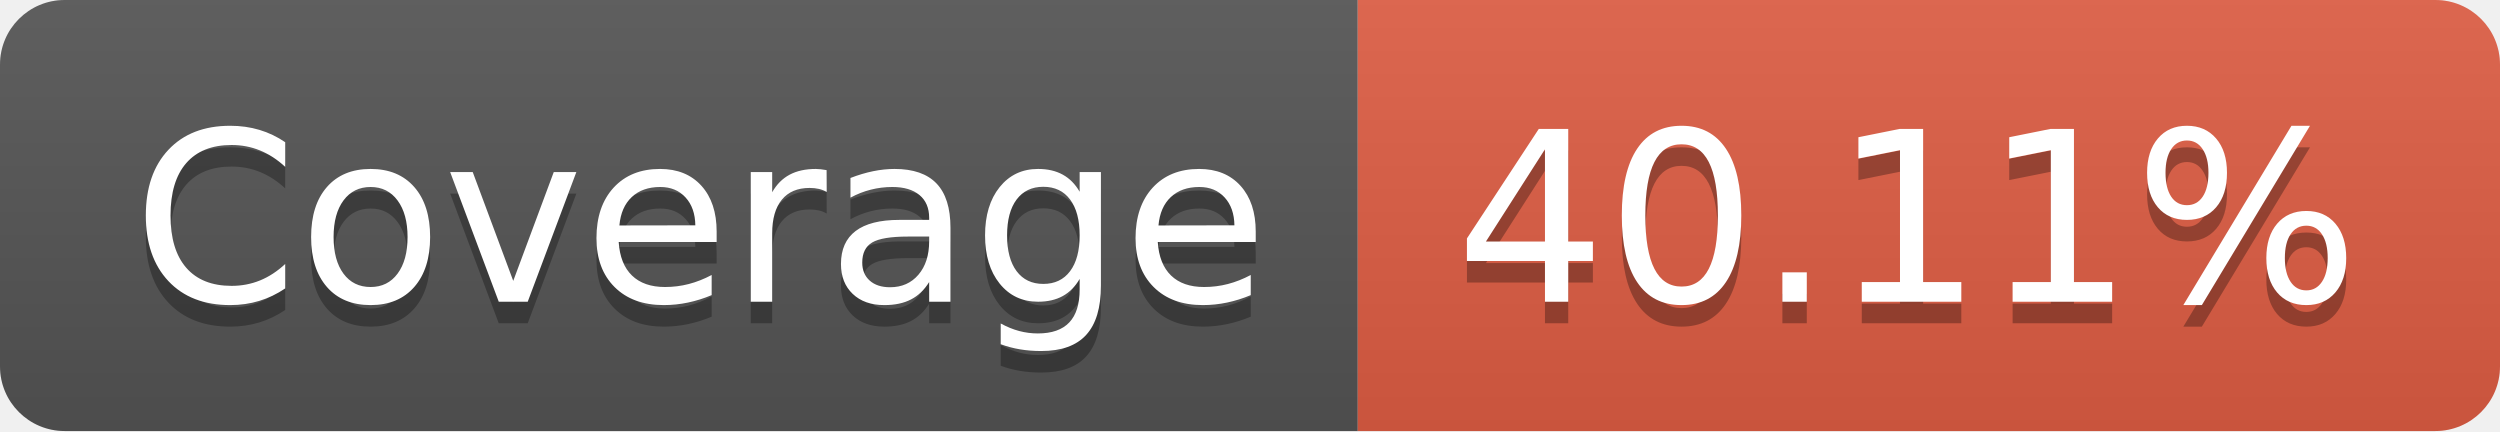
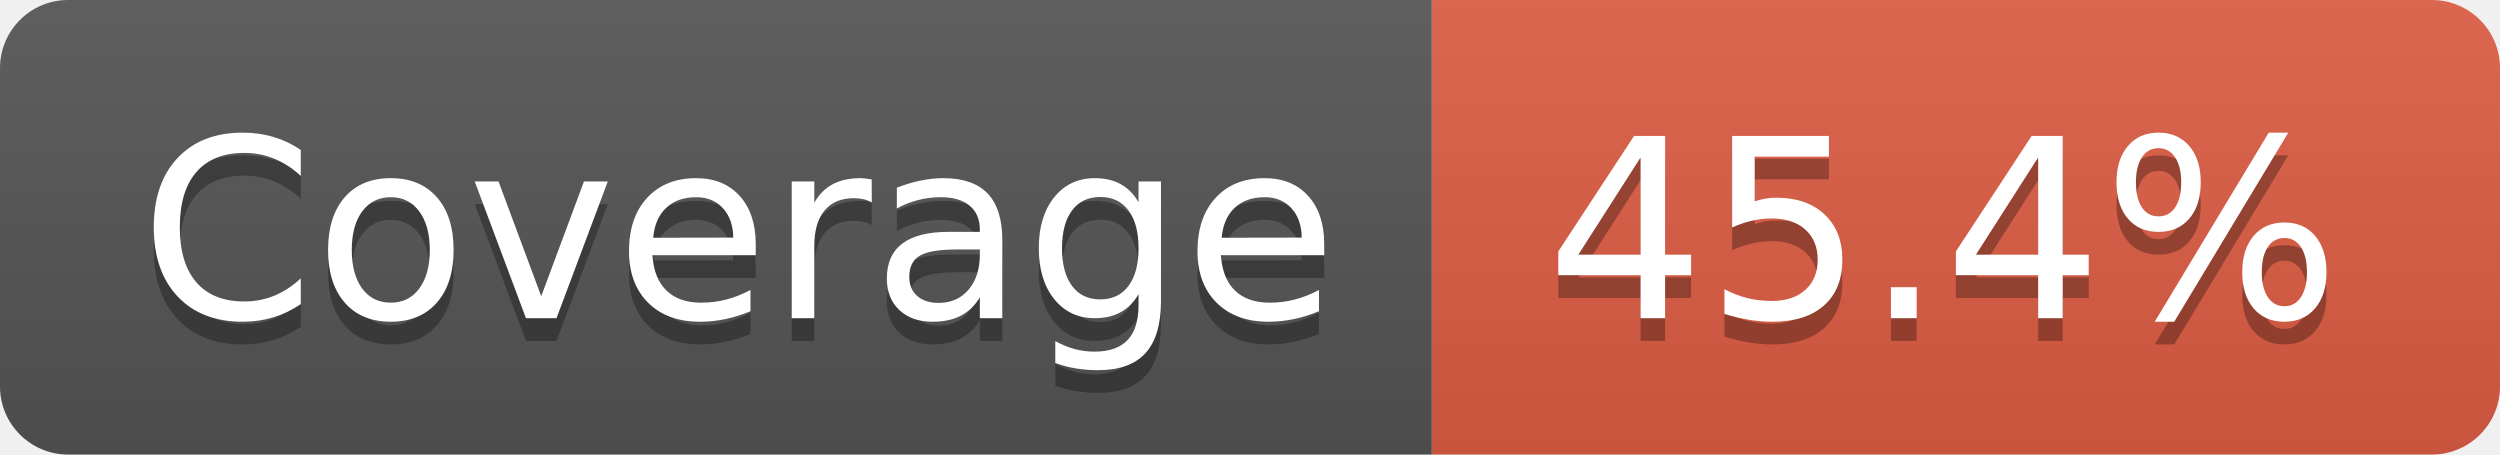
- <svg xmlns="http://www.w3.org/2000/svg" width="116" height="20" role="img" aria-label="Coverage: 40.11%">
+ <svg xmlns="http://www.w3.org/2000/svg" width="110" height="20" role="img" aria-label="Coverage: 45.4%">
  <linearGradient id="s" x2="0" y2="100%">
    <stop offset="0" stop-color="#bbb" stop-opacity=".1" />
    <stop offset="1" stop-opacity=".1" />
  </linearGradient>
  <clipPath id="r">
-     <rect width="116" height="20" rx="3" fill="#fff" />
+     <rect width="110" height="20" rx="3" fill="#fff" />
  </clipPath>
  <g clip-path="url(#r)">
    <rect width="63" height="20" fill="#555" />
-     <rect x="63" width="53" height="20" fill="#e05d44" />
-     <rect width="116" height="20" fill="url(#s)" />
+     <rect x="63" width="47" height="20" fill="#e05d44" />
+     <rect width="110" height="20" fill="url(#s)" />
  </g>
  <g fill="#fff" text-anchor="middle" font-family="Verdana,Geneva,DejaVu Sans,sans-serif" text-rendering="geometricPrecision" font-size="110">
    <text aria-hidden="true" x="325" y="150" fill="#010101" fill-opacity=".3" transform="scale(.1)" textLength="530">Coverage</text>
    <text x="325" y="140" transform="scale(.1)" fill="#fff" textLength="530">Coverage</text>
-     <text aria-hidden="true" x="885" y="150" fill="#010101" fill-opacity=".3" transform="scale(.1)" textLength="430">40.11%</text>
-     <text x="885" y="140" transform="scale(.1)" fill="#fff" textLength="430">40.11%</text>
+     <text aria-hidden="true" x="855" y="150" fill="#010101" fill-opacity=".3" transform="scale(.1)" textLength="370">45.4%</text>
+     <text x="855" y="140" transform="scale(.1)" fill="#fff" textLength="370">45.4%</text>
  </g>
</svg>
